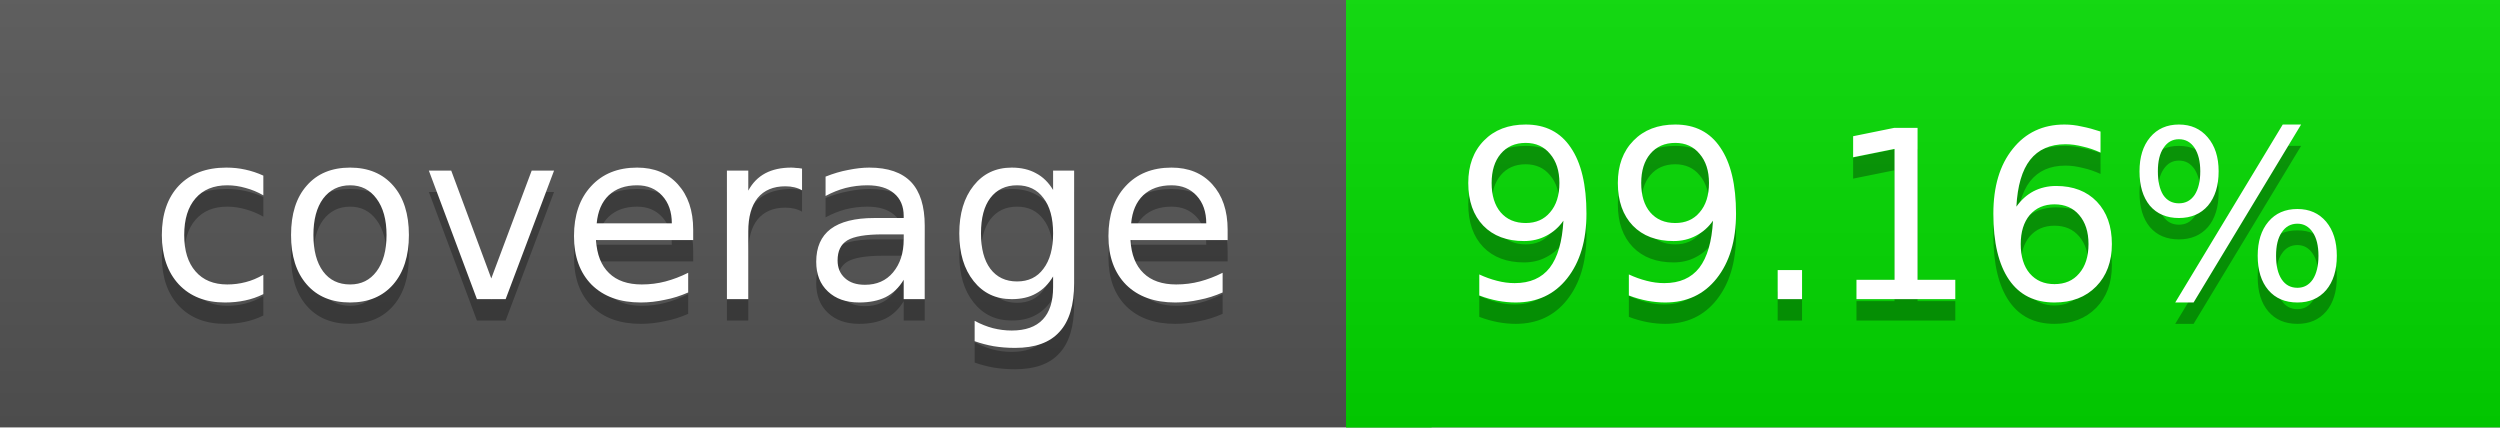
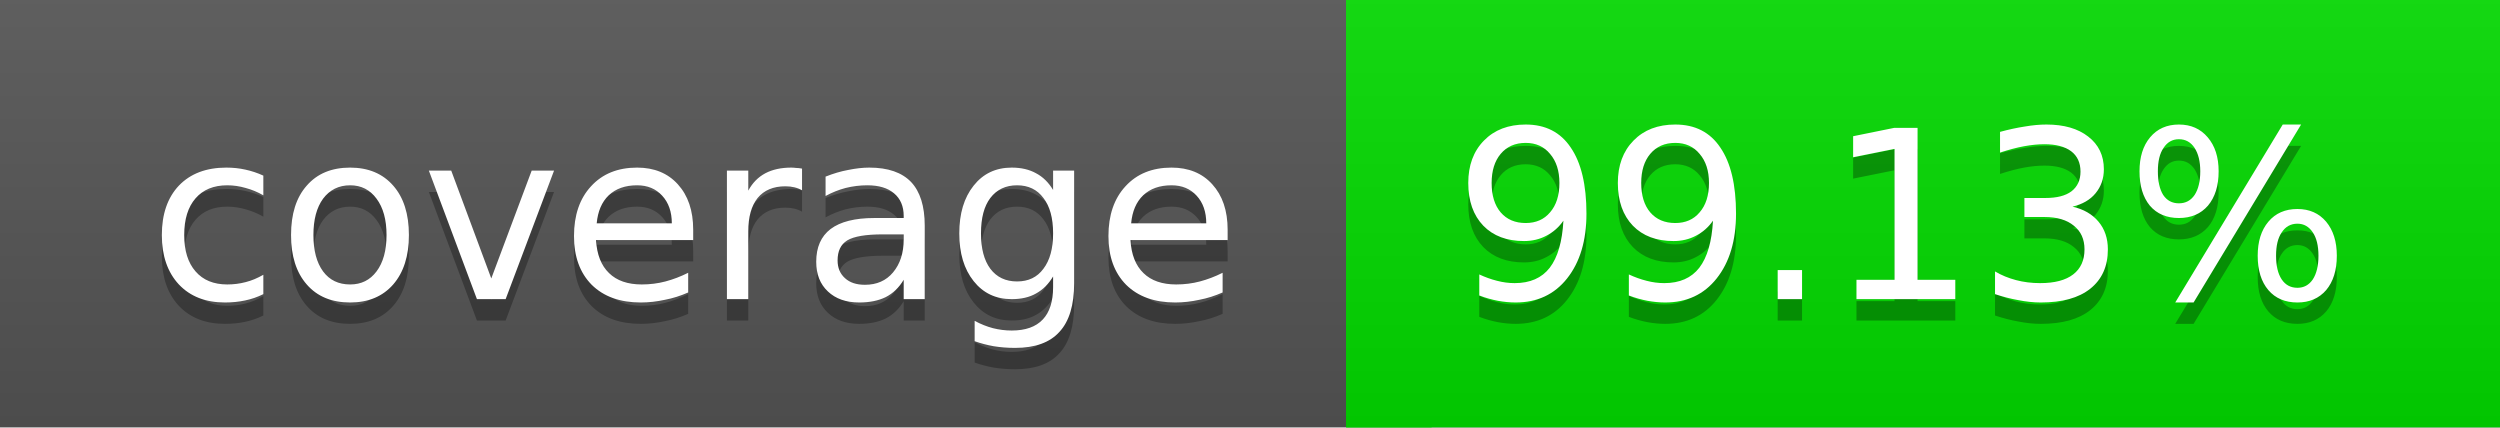
<svg xmlns="http://www.w3.org/2000/svg" width="117" height="20">
  <linearGradient id="a" x2="0" y2="100%">
    <stop offset="0" stop-color="#bbb" stop-opacity=".1" />
    <stop offset="1" stop-opacity=".1" />
  </linearGradient>
  <rect rx="0" width="117" height="20" fill="#555" />
  <rect rx="0" x="63" width="54" height="20" fill="#02db00" />
  <path fill="#02db00" d="M63 0h4v20h-4z" />
  <rect rx="0" width="117" height="20" fill="url(#a)" />
  <g fill="#fff" text-anchor="middle" font-family="DejaVu Sans,Verdana,Geneva,sans-serif" font-size="11">
    <text x="32.5" y="15" fill="#010101" fill-opacity=".3">coverage</text>
    <text x="32.5" y="14">coverage</text>
-     <text x="89" y="15" fill="#010101" fill-opacity=".3">99.16%</text>
-     <text x="89" y="14">99.16%</text>
+     <text x="89" y="15" fill="#010101" fill-opacity=".3">99.13%</text>
+     <text x="89" y="14">99.13%</text>
  </g>
</svg>
